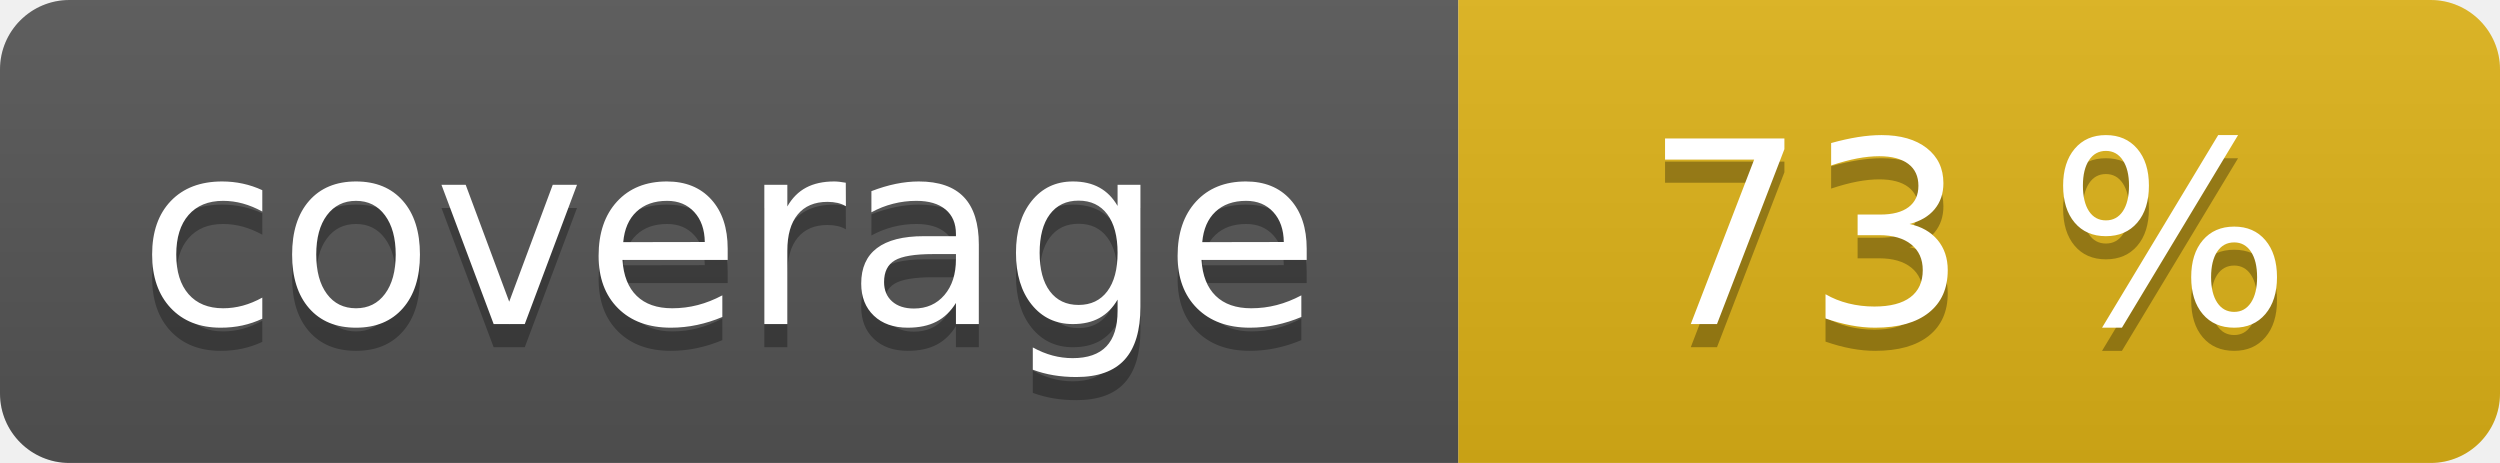
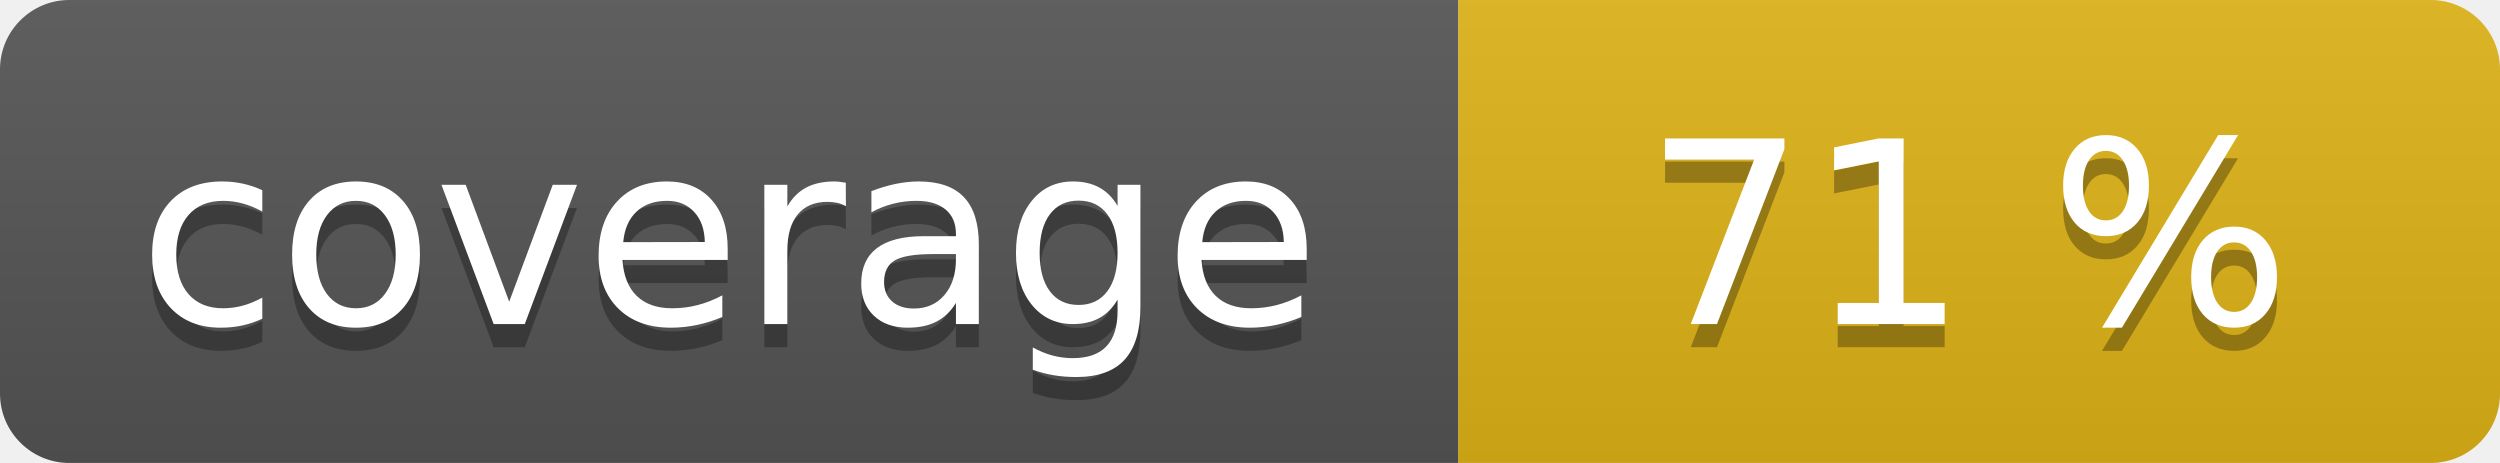
<svg xmlns="http://www.w3.org/2000/svg" width="108" height="20" role="img">
  <linearGradient id="s" x2="0" y2="100%">
    <stop offset="0" stop-color="#bbb" stop-opacity=".1" />
    <stop offset="1" stop-opacity=".1" />
  </linearGradient>
  <clipPath id="r">
    <rect width="108" height="20" rx="3" fill="#fff" />
  </clipPath>
  <g clip-path="url(#r)">
    <rect width="63" height="20" fill="#555" />
    <rect x="63" width="45" height="20" fill="#dfb317" />
    <rect width="108" height="20" fill="url(#s)" />
  </g>
  <g fill="#fff" text-anchor="middle" font-family="Verdana,Geneva,DejaVu Sans,sans-serif" text-rendering="geometricPrecision" font-size="110">
    <text aria-hidden="true" x="315" y="150" fill="#010101" fill-opacity=".3" transform="scale(.1)" textLength="530">coverage</text>
    <text x="315" y="140" transform="scale(.1)" fill="#fff" textLength="530">coverage</text>
-     <text aria-hidden="true" x="850" y="150" fill="#010101" fill-opacity=".3" transform="scale(.1)" textLength="350">73 %</text>
-     <text x="850" y="140" transform="scale(.1)" fill="#fff" textLength="350">73 %</text>
+     <text aria-hidden="true" x="850" y="150" fill="#010101" fill-opacity=".3" transform="scale(.1)" textLength="350">71 %</text>
+     <text x="850" y="140" transform="scale(.1)" fill="#fff" textLength="350">71 %</text>
  </g>
</svg>
